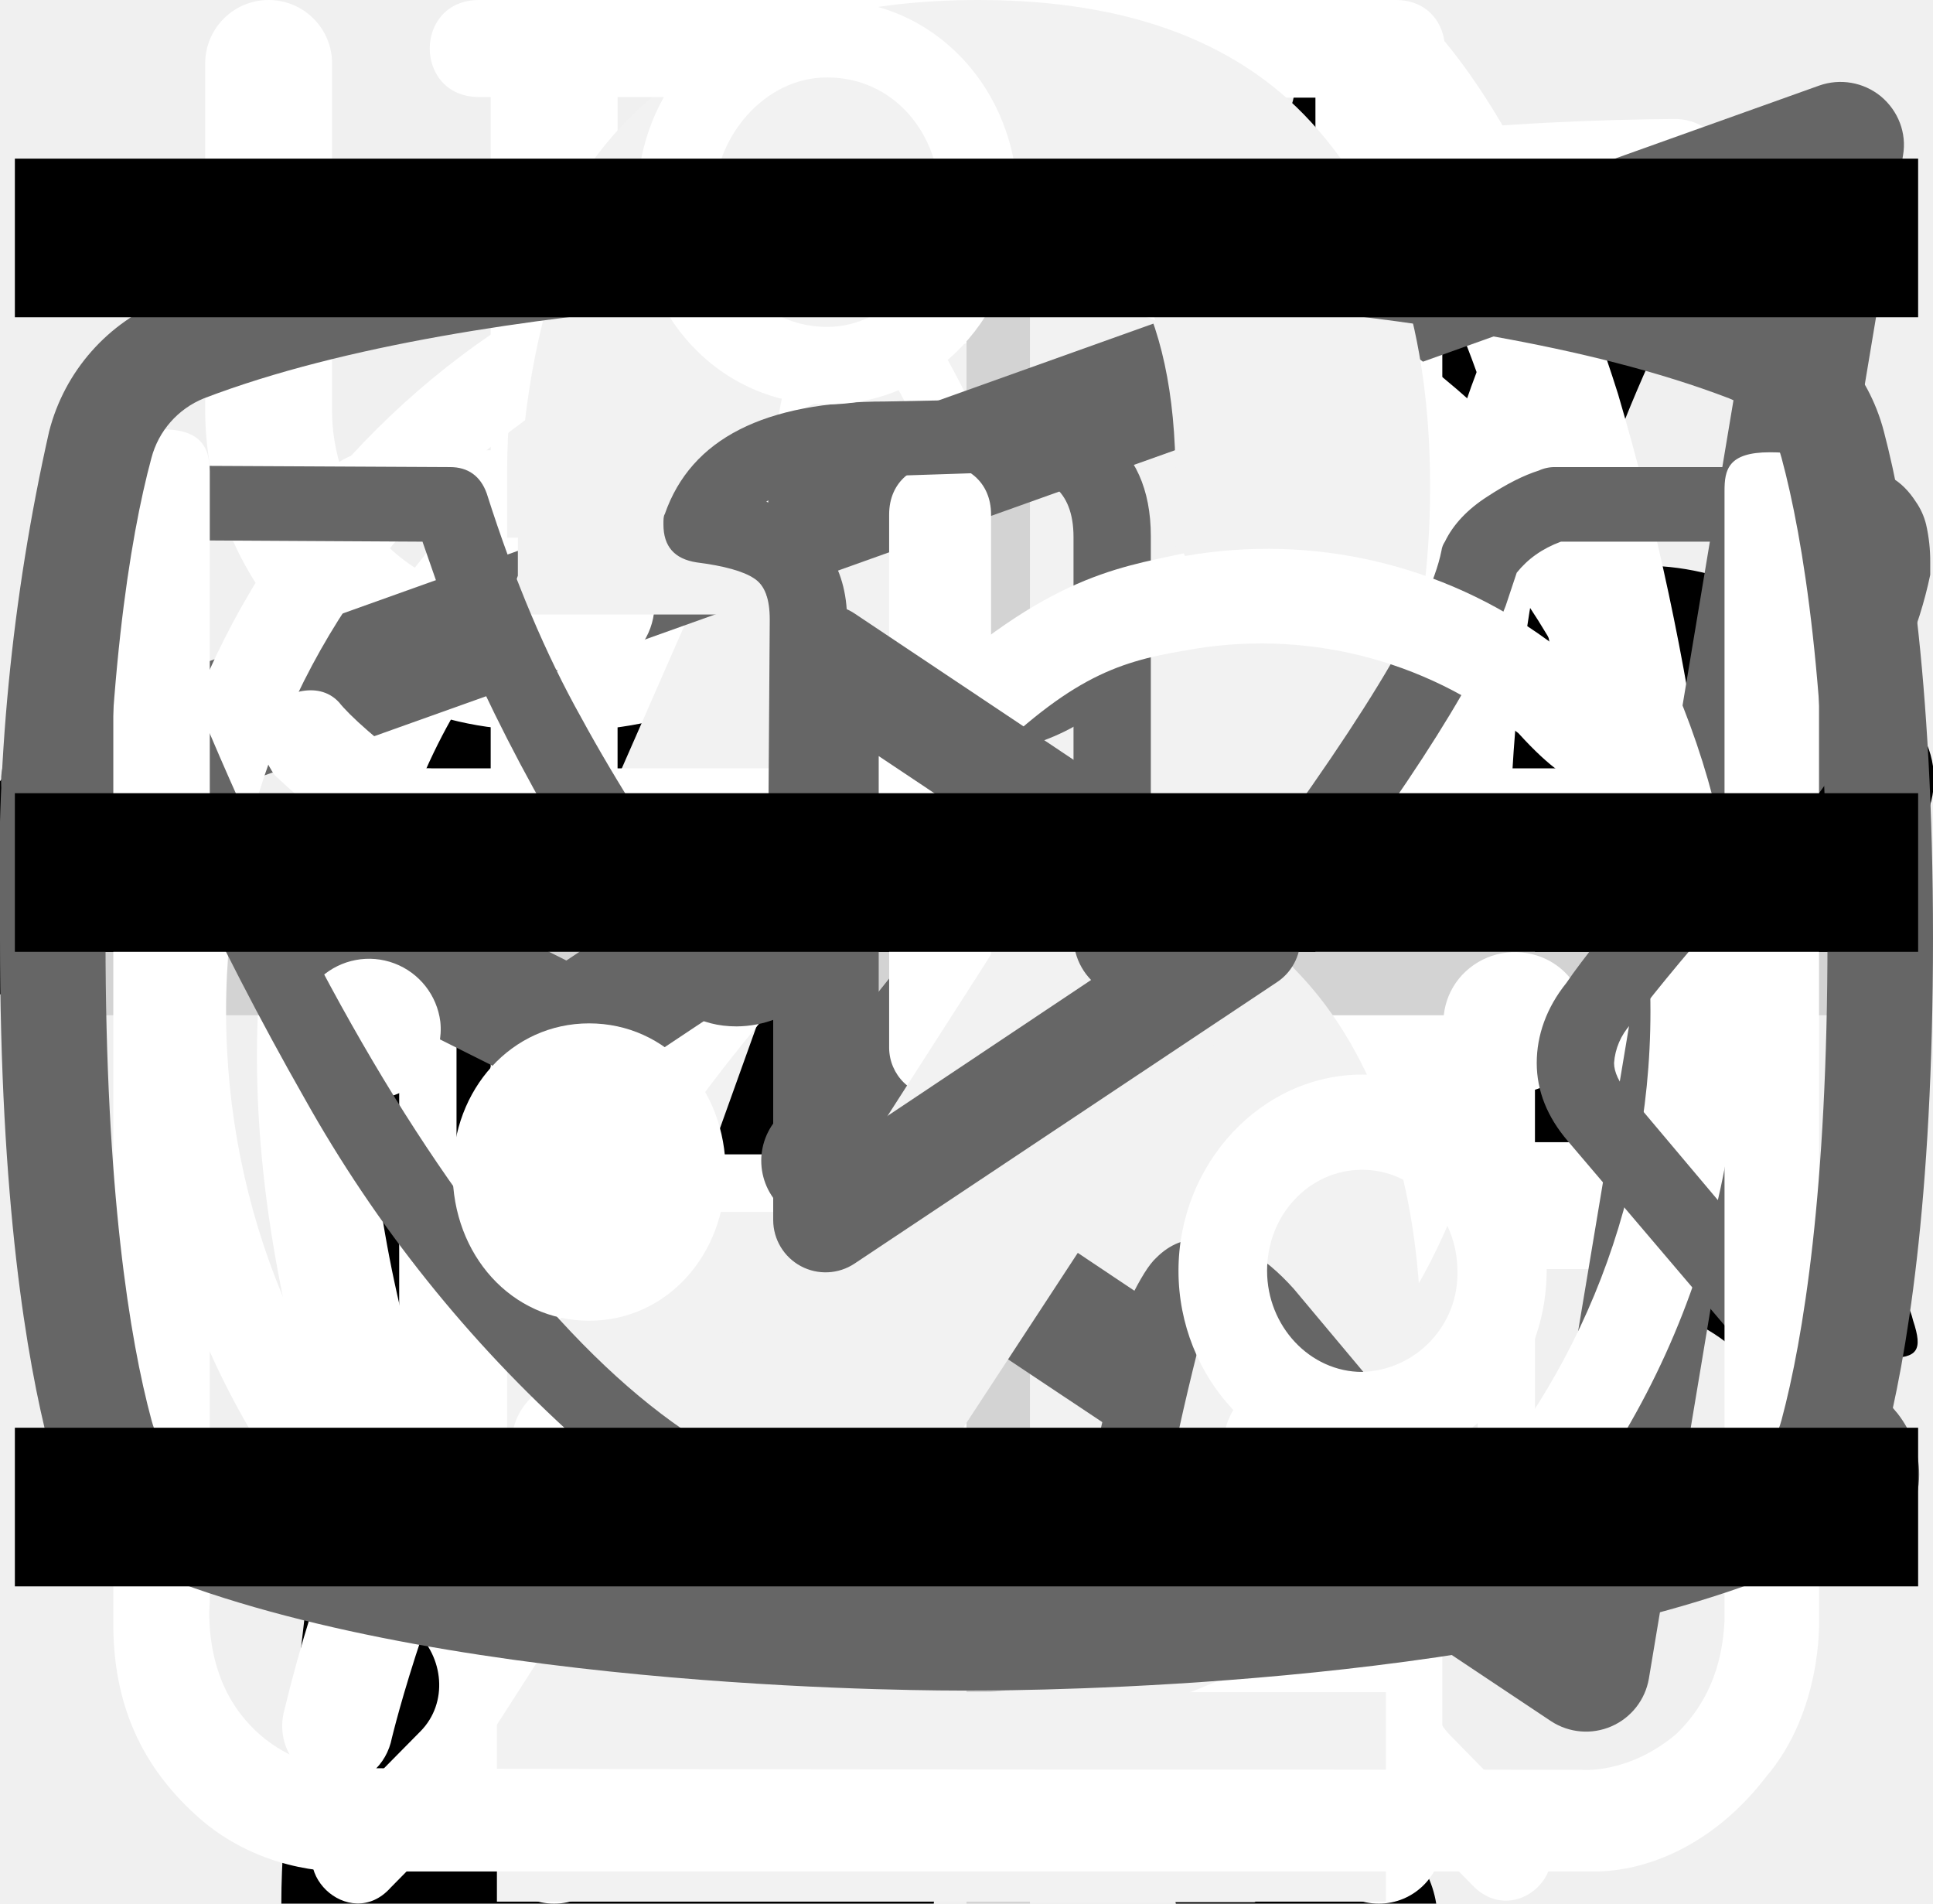
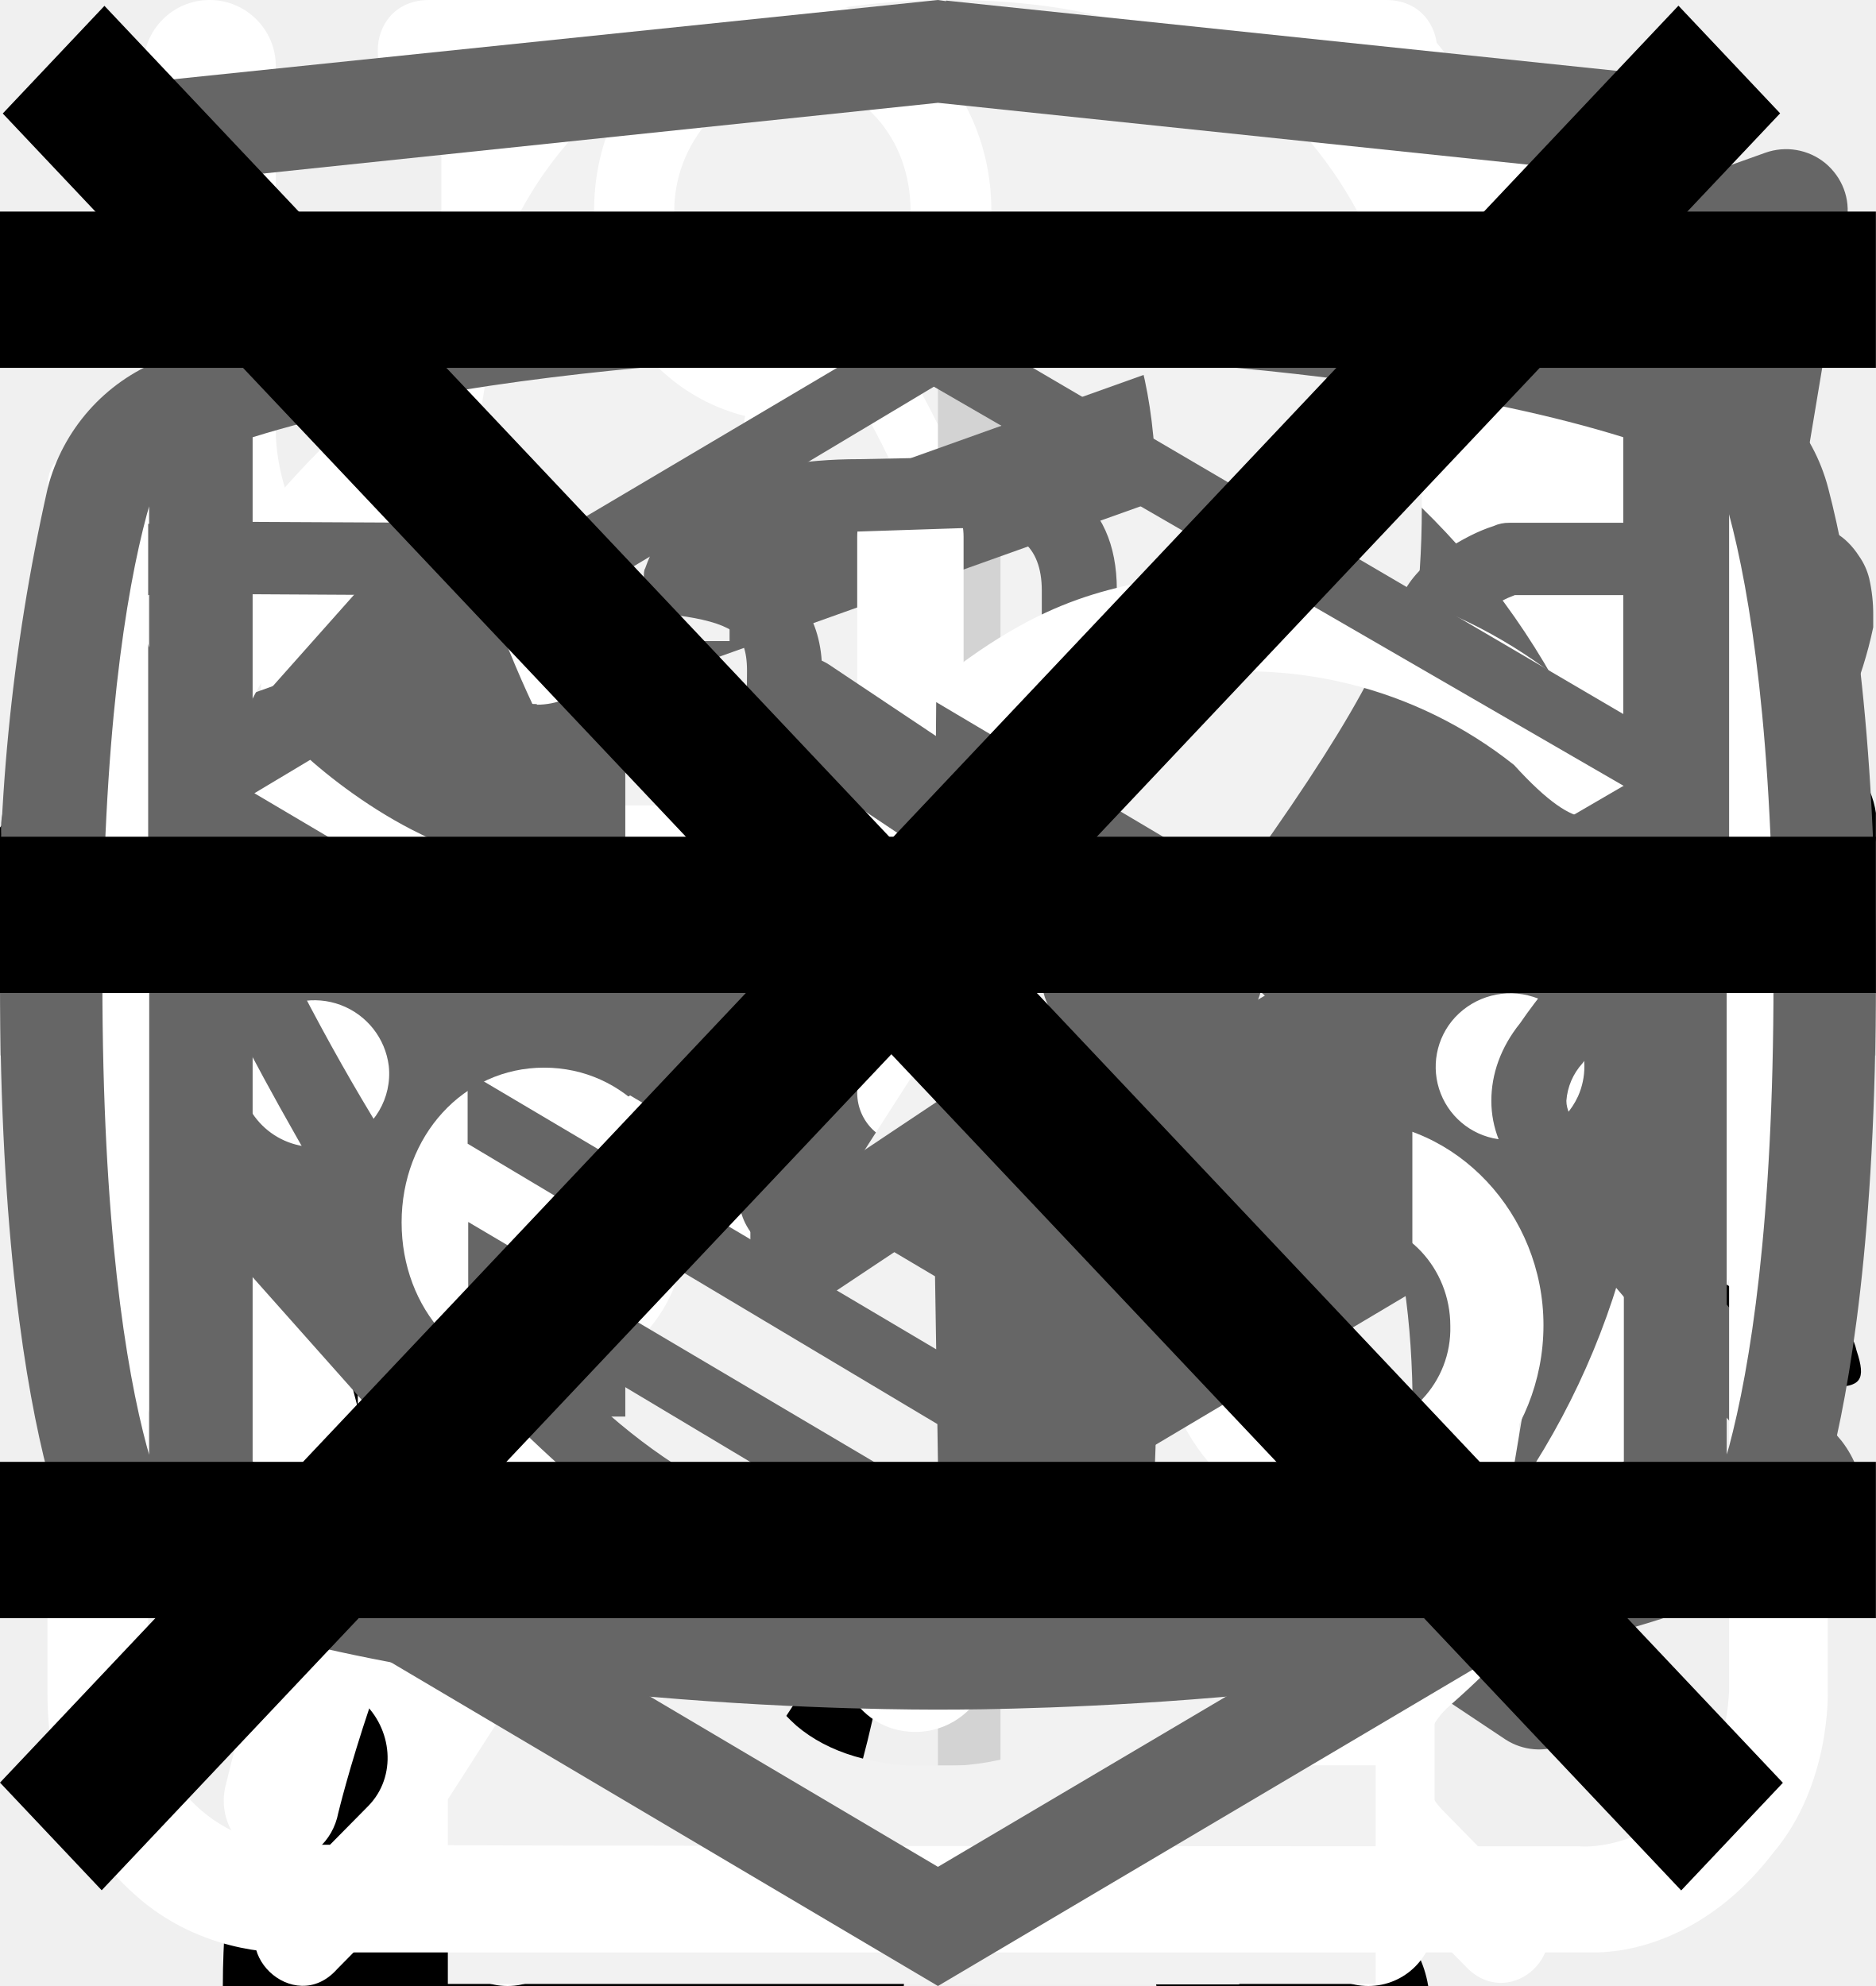
<svg xmlns="http://www.w3.org/2000/svg">
  <style>:root svg:not(:target){display:none}</style>
  <svg viewBox="0 0 32 11" fill="none" id="cat-arrow-mini">
    <path stroke="#000" stroke-width="2" d="M0 5.2h18" />
    <path d="m24 5.2-6.75 5.2v-10.4l6.75 5.2Z" fill="#000" />
  </svg>
  <svg viewBox="0 0 32 11" fill="none" id="cat-arrow">
-     <path stroke="#000" stroke-width="2" d="M0 5.2h18" />
-     <path d="m24 5.2-6.75 5.2v-10.4l6.75 5.2Z" fill="#000" />
+     <path stroke="#000" stroke-width="2" d="M0 5.2h26" />
+     <path d="m32 5.2-6.75 5.2v-10.4l6.75 5.2Z" fill="#000" />
  </svg>
  <svg viewBox="0 0 268 112" fill="none" id="cat-pro-tablet">
    <path d="M246.24 11.51a30.4 30.4 0 0 1 9-9.2c2-1.4 3.2-1.4 4.4 1.2 1.6 3.8 3 7.8 1.8 12a4.59 4.59 0 0 0 .8 4.2c1.2 1.6 2.2 3.2 3.2 4.6a12.54 12.54 0 0 1 1.8 12.4 10.86 10.86 0 0 0-.4 6.2c.4 1.98.4 4.02 0 6a7.5 7.5 0 0 1-5.4 6.4 10.42 10.42 0 0 0-6.4 4 2.09 2.09 0 0 1-1.8 1c-2.4.4-8.4-5-8.4-7.4v-1.2c.2-7.2-.2-7.8-6.8-10.8a8.78 8.78 0 0 1-3.6-2.4c-1.2-1.6-2.8-1.4-4.6-.8-1.8.6-2.8 1.8-2.6 3.8.6 4.85.8 9.73.6 14.6.01.56.15 1.1.4 1.6 6.2 9 8.6 19.6 11.6 29.8 2.4 7.8 6.8 12 14.8 12.6 1.28.1 2.55.3 3.8.6a8.32 8.32 0 0 1 6.8 6.4c1.4 4.2.6 5.2-3.6 5.2h-13a6.48 6.48 0 0 1-4.6-1.6 23.39 23.39 0 0 0-6.8-4 14.53 14.53 0 0 1-6.8-5.2 57.17 57.17 0 0 0-8-9c-5.6-5.8-11.6-11.4-16.8-17.4a22.77 22.77 0 0 1-6.4-15.2c0-1.8-.4-2.6-2.4-1.8-.6.38-1.3.6-2 .6-5.6 0-8.4 3.4-10.4 8.4-1.8 4.2-4.2 8.2-6.4 12.4a20.8 20.8 0 0 0-2 8.4c0 4.8 1.2 6.4 5.6 8 2.8 1 5.4 2 6.8 4.8 1.6 3.2 1.2 4-2.2 4.2h-13.6a3.76 3.76 0 0 1-3.8-2.2l-3.6-6a12.1 12.1 0 0 1-1.4-10.8c.86-3.47.93-7.1.2-10.6a16.84 16.84 0 0 1 3.4-14c1.2-1.4 1.2-2-.8-2.4a100.13 100.13 0 0 1-23.74-8.25.2.2 0 0 1-.06-.15c-6.4-2.4-7.6-2-9.4 4.6-1.6 5.6-3.2 11.2-4.4 17-1.4 6.4.2 12.4 2.2 18.4.8 2.4 3.2 2.2 5 2.8 4 1.2 7.4 2.8 9 7 1.4 3.2 1.2 3.6-2.2 3.6-3.4 0-6.8-.2-10.4 0-3.04.06-6-.93-8.4-2.8-9.6-6.4-12.4-16.2-13.2-26.8-.4-6.6-4-11.8-8.2-16.8-.8-1-1.6-1.4-2.8-.6a88.62 88.62 0 0 1-13.4 6 53.42 53.42 0 0 0-24.4 17.6 21.26 21.26 0 0 0-4.4 10.2c-.6 3.6.4 5.2 4 6.2s5.4 3 5.8 6.8c.2 1.6-.4 2.4-2 2.4h-16.2a3.3 3.3 0 0 1-2.6-1.6c-2.52-3.1-3.86-7-3.8-11-.1-6.9.5-13.8 1.8-20.6a12.6 12.6 0 0 1 6.8-9.6c11.8-5.6 18-16.2 23.6-27.2 1.2-2.2.2-2.6-1.8-2.4-5.6.78-10.9 2.98-15.4 6.4-5.9 4.3-11.45 9.05-16.6 14.2a33.34 33.34 0 0 1-20.6 9.8c-14.6.8-21.4-7.4-20.8-20.6.13-4.5 1.83-8.81 4.8-12.2a8.5 8.5 0 0 1 9-3c3 .8 3.8 2.4 2.6 5.4-.6 1.2-1.4 2.2-2 3.4a15 15 0 0 0-2 4c-2.2 6 .8 10.2 7 10.8 6.6.6 12-2.2 17-6.2a89.88 89.88 0 0 0 16-16.6 41.58 41.58 0 0 1 28.8-16.2c4.6-.6 8.6-2.6 13-3.8a83.01 83.01 0 0 1 25.4-3.6 26 26 0 0 0 11.6-2.2c9.8-4 20-4 30.2-2 8 1.6 16 3.6 23.8 5.6 4.64.87 9.41.73 14-.4a135.6 135.6 0 0 1 26.8-4c5.92-.28 11.83.88 17.2 3.4 4 1.8 4 1.8 3 5.6Z" fill="#000" />
  </svg>
  <svg viewBox="0 0 67 28" fill="none" id="cat-pro">
    <g clip-path="url(#cat-pro_0)">
      <path d="M60.56 2.88a7.6 7.6 0 0 1 2.25-2.3c.5-.35.8-.35 1.1.3.4.95.75 1.95.45 3a1.14 1.14 0 0 0 .2 1.05c.3.4.55.8.8 1.15a3.13 3.13 0 0 1 .45 3.1c-.18.5-.22 1.03-.1 1.55.1.5.1 1 0 1.5a1.87 1.87 0 0 1-1.35 1.6 2.6 2.6 0 0 0-1.6 1 .53.53 0 0 1-.45.25c-.6.1-2.1-1.25-2.1-1.85v-.3c.05-1.8-.05-1.95-1.7-2.7a2.2 2.2 0 0 1-.9-.6c-.3-.4-.7-.35-1.15-.2-.45.15-.7.45-.65.95.15 1.2.2 2.43.15 3.65 0 .14.04.27.1.4 1.55 2.25 2.15 4.9 2.9 7.45.6 1.95 1.7 3 3.7 3.15.32.02.64.07.95.15a2.08 2.08 0 0 1 1.7 1.6c.35 1.05.15 1.3-.9 1.3h-3.25c-.42.02-.83-.12-1.15-.4a5.86 5.86 0 0 0-1.7-1 3.63 3.63 0 0 1-1.7-1.3 14.3 14.3 0 0 0-2-2.25c-1.4-1.45-2.9-2.85-4.2-4.35a5.69 5.69 0 0 1-1.6-3.8c0-.45-.1-.65-.6-.45a.96.96 0 0 1-.5.15c-1.4 0-2.1.85-2.6 2.1-.45 1.05-1.05 2.05-1.6 3.1a5.2 5.2 0 0 0-.5 2.1c0 1.2.3 1.6 1.4 2 .7.25 1.35.5 1.7 1.2.4.8.3 1-.55 1.05h-3.4a.94.94 0 0 1-.95-.55l-.9-1.5a3.02 3.02 0 0 1-.35-2.7c.22-.87.23-1.78.05-2.65a4.21 4.21 0 0 1 .85-3.5c.3-.35.3-.5-.2-.6a25.03 25.03 0 0 1-5.95-2.1c-1.6-.6-1.9-.5-2.35 1.15-.4 1.4-.8 2.8-1.1 4.25-.35 1.6.05 3.1.55 4.6.2.6.8.55 1.25.7 1 .3 1.85.7 2.25 1.75.35.8.3.9-.55.9-.85 0-1.7-.05-2.6 0-.76.01-1.5-.23-2.1-.7-2.4-1.6-3.1-4.05-3.3-6.7-.1-1.65-1-2.95-2.05-4.2-.2-.25-.4-.35-.7-.15-1.07.59-2.2 1.1-3.35 1.5a13.36 13.36 0 0 0-6.1 4.4 5.32 5.32 0 0 0-1.1 2.55c-.15.9.1 1.3 1 1.55s1.35.75 1.45 1.7c.05.4-.1.6-.5.6h-4.05a.82.82 0 0 1-.65-.4 4.28 4.28 0 0 1-.95-2.75 25.3 25.3 0 0 1 .45-5.15 3.15 3.15 0 0 1 1.7-2.4c2.95-1.4 4.5-4.05 5.9-6.8.3-.55.05-.65-.45-.6-1.4.2-2.73.74-3.85 1.6a35.31 35.31 0 0 0-4.15 3.55 8.33 8.33 0 0 1-5.15 2.45c-3.65.2-5.35-1.85-5.2-5.15.03-1.13.46-2.2 1.2-3.05a2.13 2.13 0 0 1 2.25-.75c.75.2.95.6.65 1.35-.15.3-.35.55-.5.85-.22.3-.39.64-.5 1-.55 1.5.2 2.55 1.75 2.7 1.65.15 3-.55 4.25-1.55 1.5-1.2 2.85-2.6 4-4.15a10.4 10.4 0 0 1 7.2-4.05c1.15-.15 2.15-.65 3.25-.95a20.7 20.7 0 0 1 6.35-.9 6.5 6.5 0 0 0 2.9-.55c2.45-1 5-1 7.55-.5 2 .4 4 .9 5.95 1.4 1.16.21 2.35.18 3.5-.1 2.2-.56 4.44-.9 6.7-1a9.08 9.08 0 0 1 4.3.85c1 .45 1 .45.75 1.4Z" fill="#000" />
    </g>
    <defs>
      <clipPath id="cat-pro_0">
        <path fill="#fff" d="M0 0h67v28h-67z" />
      </clipPath>
    </defs>
  </svg>
  <svg viewBox="0 0 36 50" fill="none" id="cat-slim">
    <g clip-path="url(#cat-slim_0)">
      <path d="M28.2 0h-.2c-.32.19-.59.47-.74.82a8.03 8.03 0 0 0-.67 1.76.84.84 0 0 1-.76.69 3.77 3.77 0 0 0-2.69 1.95c-.37.66-.69 1.35-.95 2.06-.73 1.9-1.29 3.85-1.98 5.77-.32.87-.34.87-1.32.87-1.16 0-1.08-.18-1.1 1.1 0 .41.13.62.56.6.13 0 .33-.07.39.1.05.18-.13.26-.23.36a4.63 4.63 0 0 1-2.23 1.26c-.97.26-1.97.47-2.92.79-2.45.82-4.7 1.96-6.46 3.9a14.44 14.44 0 0 0-2.44 4.04c-1.89 4.46-2.8 9.15-3.51 13.88a97.06 97.06 0 0 0-.75 6.7c-.1 1.1-.2 2.23-.2 3.35h17.14c.03-.23-.01-.46-.12-.66a2.58 2.58 0 0 0-1.97-1.58c-.36-.08-.4-.2-.18-.48.36-.48.64-1.02.82-1.6.84-2.47 1.16-5.06 1.57-7.62.23-1.96.83-3.85 1.77-5.59a11.13 11.13 0 0 1 2.87-3.28c.43-.32.45-.32.52.23.05.36.06.74.09 1.11a48.2 48.2 0 0 1-.1 7.31c-.2 1.88-.22 3.78-.07 5.67.2 2.2.59 4.36 1.16 6.49h6.84a2.8 2.8 0 0 0-2.18-2.29c-.64-.1-1.3-.07-1.93.1-.31.08-.44 0-.46-.33-.22-2.73-.04-5.47.51-8.16a91.8 91.8 0 0 0 1.57-9.37c.14-1.27.54-2.5 1.18-3.6.6-1.1 1.14-2.23 1.74-3.33a3.03 3.03 0 0 0 .22-2.67c-.14-.37-.27-.74-.44-1.1-.52-1-1.03-2-1.5-3-.26-.52-.2-.59.36-.6.84 0 .84 0 .86-.85v-.34c0-.35-.14-.55-.52-.51h-.78c-.36 0-.46-.15-.37-.52a3.22 3.22 0 0 1 2.64-2.28 11.3 11.3 0 0 1 3.4.22.51.51 0 0 0 .65-.33 40 40 0 0 1 .66-1.55.52.52 0 0 0-.05-.58c-1.65-2.1-3.43-4.05-5.87-5.3a.77.77 0 0 1-.45-.58 9.8 9.8 0 0 0-.65-2.14 1.8 1.8 0 0 0-.73-.89Z" fill="#000" />
    </g>
    <defs>
      <clipPath id="cat-slim_0">
        <path fill="#fff" d="M0 0h36v50h-36z" />
      </clipPath>
    </defs>
  </svg>
  <svg viewBox="0 0 25 30" fill="none" id="icon-eat">
    <path fill-rule="evenodd" clip-rule="evenodd" d="M18.62.08a1 1 0 0 1 1.09.21c.9.91 2.1 2.88 3.06 5.92a42.6 42.6 0 0 1 1.73 12.79 1 1 0 0 1-1 1h-3.5v9a1 1 0 1 1-2 0v-28a1 1 0 0 1 .62-.92Zm1.38 17.92h2.5a39.62 39.62 0 0 0-1.64-11.19 22.4 22.4 0 0 0-.86-2.3v13.49Zm-14-18a1 1 0 0 1 1 1v28a1 1 0 1 1-2 0v-28a1 1 0 0 1 1-1Z" fill="#fff" />
    <path fill-rule="evenodd" clip-rule="evenodd" d="M1.5 0a1 1 0 0 1 1 1v5.5c0 .56.2 1.32.7 1.92.48.56 1.31 1.08 2.8 1.08a1 1 0 1 1 0 2 5.41 5.41 0 0 1-4.33-1.8 5.07 5.07 0 0 1-1.17-3.2v-5.5a1 1 0 0 1 1-1Z" fill="#fff" />
    <path fill-rule="evenodd" clip-rule="evenodd" d="M10.5 0a1 1 0 0 0-1 1v5.5c0 .56-.2 1.32-.7 1.92-.48.56-1.31 1.08-2.8 1.08a1 1 0 0 0 0 2 5.4 5.4 0 0 0 4.33-1.8 5.07 5.07 0 0 0 1.17-3.2v-5.5a1 1 0 0 0-1-1Z" fill="#fff" />
  </svg>
  <svg viewBox="0 0 120 227" fill="none" id="icon-four">
    <path d="M65.8 226.8v-60.76h-65.8v-31.36l59.08-134.68h35.28v139.44h25.48v26.6h-25.48v60.76h-28.56Zm-36.96-87.36h36.96v-103.04l-36.96 103.04Z" fill="#F2F2F2" />
  </svg>
  <svg viewBox="0 0 80 83" fill="none" id="icon-gift">
    <path d="M65.66 36.01h-51.27a3.27 3.27 0 0 1-3.26-3.27v-9.83c0-1.8 1.46-3.28 3.26-3.28h51.27c1.8 0 3.26 1.47 3.26 3.28v9.83c0 1.8-1.46 3.27-3.26 3.27Zm-51.27-13.86a.78.78 0 0 0-.76.76v9.83c0 .42.34.76.76.76h51.27c.42 0 .76-.34.76-.76v-9.83a.77.77 0 0 0-.76-.76h-51.27Z" fill="#fff" />
    <path d="M58.5 69.67h-36.96a6.3 6.3 0 0 1-6.28-6.32v-28.6a1.25 1.25 0 1 1 2.5.01v28.6a3.8 3.8 0 0 0 3.78 3.8h36.97a3.8 3.8 0 0 0 3.78-3.8v-28.6a1.25 1.25 0 1 1 2.5 0v28.6a6.3 6.3 0 0 1-6.28 6.3Z" fill="#fff" />
    <path d="M40.02 69.67c-.69 0-1.25-.57-1.25-1.26v-33.65a1.25 1.25 0 1 1 2.5 0v33.65c0 .7-.56 1.26-1.25 1.26Zm-15.6-47.53a8.15 8.15 0 0 1-3.25-11 8.06 8.06 0 0 1 10.94-3.27c5.96 3.25 9.18 12.3 9.31 12.7l-2.36.82c-.03-.08-3.03-8.53-8.14-11.3a5.56 5.56 0 0 0-7.55 2.25 5.62 5.62 0 0 0 2.24 7.6l-1.19 2.2Z" fill="#fff" />
    <path d="m55.62 22.14-1.19-2.2a5.58 5.58 0 0 0-5.3-9.85c-5.1 2.77-8.12 11.22-8.15 11.3l-2.36-.83c.14-.38 3.36-9.44 9.32-12.69a8.02 8.02 0 0 1 10.94 3.27 8.1 8.1 0 0 1-3.26 11Zm7.92 30.7h-47.03a1.25 1.25 0 0 1 0-2.51h47.03a1.25 1.25 0 0 1 0 2.51Z" fill="#fff" />
  </svg>
  <svg viewBox="0 0 30 32" fill="none" id="icon-leaf">
    <g clip-path="url(#icon-leaf_0)">
      <path d="M27.84 2.77a.95.95 0 0 0-.9-.77h-.01c-4.94.03-16.95.92-21.8 8.38-2.51 3.88-2.73 8.91-.64 14.96l.07.13a25.93 25.93 0 0 0-1.04 3.32 1 1 0 0 0 .72 1.19l.2.02c.43 0 .81-.32.9-.79.03-.1 2.42-10.37 10.86-16.38.43-.3.55-.93.26-1.38a.9.9 0 0 0-1.3-.28c-4.79 3.4-7.74 8-9.47 11.65-1.24-4.57-.92-8.37.99-11.3 3.74-5.76 12.62-7.15 17.98-7.45-1.16 1.8-2.41 5.1-2.41 10.93 0 3.12-.83 5.52-2.47 7.14-2.62 2.6-6.88 2.83-10 2.58-.51-.04-.96.38-1 .93-.04.55.35 1.03.86 1.07.63.05 1.3.08 1.98.08 3.18 0 6.87-.66 9.43-3.2 2.04-2 3.07-4.9 3.07-8.6 0-9.1 3.22-11.1 3.23-11.1.4-.21.6-.68.5-1.13Z" fill="#fff" />
    </g>
    <defs>
      <clipPath id="icon-leaf_0">
        <path fill="#fff" d="M0 0h30v32h-30z" />
      </clipPath>
    </defs>
  </svg>
  <svg viewBox="0 0 70 227" fill="none" id="icon-one">
    <path d="M39.48 226.8v-187.6c-.19.19-2.33.75-6.44 1.68-3.92.93-8.4 1.87-13.44 2.8-5.04.93-9.52 1.77-13.44 2.52s-5.97 1.12-6.16 1.12v-22.68c3.17-.75 6.81-1.77 10.92-3.08 4.3-1.3 8.59-2.9 12.88-4.76a63.86 63.86 0 0 0 12.6-7 43.3 43.3 0 0 0 10.36-9.8h22.68v226.8h-29.96Z" fill="#F2F2F2" />
  </svg>
  <svg viewBox="0 0 60 60" fill="none" id="icon-plus">
    <path stroke="#D3D3D3" stroke-width="2" d="M31 0v60m29-29h-60" />
  </svg>
+   <svg viewBox="0 0 24 18" fill="none" id="icon-slider">
+     <path d="m8 0-8 9 8 9v-18Zm16 9-8-9v18l8-9Z" fill="#666" />
+   </svg>
  <svg viewBox="0 0 20 18" fill="none" id="icon-telegram">
    <path fill-rule="evenodd" clip-rule="evenodd" d="M19.46.15c.18.15.27.38.23.61l-2.63 15.76a.66.66 0 0 1-1.01.44l-7.88-5.25a.66.66 0 0 1-.15-.96l2.61-3.26-4.36 2.9a.66.66 0 0 1-.65.05l-5.26-2.63a.66.66 0 0 1 .08-1.2l18.38-6.57a.66.66 0 0 1 .64.11Zm-17.13 7.17 3.53 1.77 7.56-5.04a.66.66 0 0 1 .88.96l-4.8 6 6.43 4.3 2.28-13.66-15.88 5.67Z" fill="#666" />
  </svg>
  <svg viewBox="0 0 112 232" fill="none" id="icon-three">
    <path d="M55.44 231.28c-12.32 0-22.59-2.33-30.8-7a44.06 44.06 0 0 1-18.48-20.16c-4.1-8.77-6.16-19.13-6.16-31.08v-7.56h29.68v5.04a88.2 88.2 0 0 0 2.24 18.2c1.5 5.41 4.01 9.7 7.56 12.88 3.73 3.17 9.05 4.76 15.96 4.76 7.28 0 12.79-1.68 16.52-5.04 3.73-3.55 6.25-8.5 7.56-14.84 1.3-6.35 1.96-13.63 1.96-21.84 0-11.95-2.24-21.65-6.72-29.12-4.3-7.65-11.95-11.85-22.96-12.6a7.27 7.27 0 0 0-2.24-.28h-1.96v-29.96h3.92c10.64-.37 18.3-3.17 22.96-8.4 4.67-5.23 7-13.9 7-26.04 0-10.27-1.77-18.48-5.32-24.64-3.36-6.16-10.17-9.24-20.44-9.24-10.27 0-17.08 3.45-20.44 10.36-3.36 6.72-5.23 15.4-5.6 26.04v4.76h-29.68v-7.56c0-12.13 2.05-22.5 6.16-31.08a44.32 44.32 0 0 1 18.48-19.88c8.4-4.67 18.76-7 31.08-7 12.5 0 22.87 2.33 31.08 7a44.06 44.06 0 0 1 18.48 20.16c4.1 8.59 6.16 18.95 6.16 31.08 0 13.63-2.99 24.55-8.96 32.76-5.79 8.21-13.63 13.81-23.52 16.8 6.9 2.05 12.7 5.6 17.36 10.64 4.85 5.04 8.59 11.48 11.2 19.32 2.61 7.65 3.92 16.61 3.92 26.88 0 13.44-1.87 25.2-5.6 35.28-3.73 9.9-9.7 17.64-17.92 23.24-8.21 5.41-19.04 8.12-32.48 8.12Z" fill="#F2F2F2" />
  </svg>
  <svg viewBox="0 0 27 31" fill="none" id="icon-time">
    <path d="M5.56 0c-1.07 0-1.07 1.58 0 1.58h6.67v1.6a13.21 13.21 0 0 0-12.23 13.3 13.4 13.4 0 0 0 4.51 10.07c.48.43.55 1.18.1 1.64l-1.53 1.55c-.74.69.37 1.75 1.04 1l2-2.03c.36-.34.88-.43 1.32-.21a12.79 12.79 0 0 0 11.1.06c.43-.21.96-.13 1.3.21l1.94 1.97c.69.64 1.67-.31 1.05-1l-1.45-1.48c-.45-.45-.39-1.2.1-1.63a13.47 13.47 0 0 0 4.61-10.16 13.2 13.2 0 0 0-12.26-13.28v-1.6h6.66c1.07 0 1.07-1.59 0-1.59h-14.93Zm-4.12 16.47c0-6.53 5.2-11.82 11.6-11.82 6.4 0 11.6 5.3 11.6 11.82 0 6.55-5.2 11.85-11.6 11.85-6.4 0-11.6-5.3-11.6-11.85Zm10.8-8.09c0-1.1 1.66-1.1 1.66 0v8.63c0 .23-.09.44-.25.6a.86.86 0 0 1-.6.25.82.82 0 0 1-.57-.23.8.8 0 0 1-.24-.56v-8.69Zm-5 2.62c.31 0 .6-.12.83-.34a1.14 1.14 0 0 0-.83-1.96 1.14 1.14 0 0 0 0 2.29Zm11.6 0c.3 0 .6-.12.82-.34a1.14 1.14 0 0 0-.82-1.96 1.14 1.14 0 0 0 0 2.29Zm-10.43 12.59c0 1.53-2.33 1.53-2.33 0s2.33-1.53 2.33 0Zm4.64 3.44a1.18 1.18 0 0 0 1.17-.68 1.14 1.14 0 0 0-.7-1.56 1.17 1.17 0 0 0-1.22.32 1.14 1.14 0 0 0 .75 1.92Zm-8.12-10.39a1.14 1.14 0 0 1-.69 1.17 1.17 1.17 0 0 1-1.57-.7 1.14 1.14 0 0 1 .32-1.2 1.17 1.17 0 0 1 1.94.73Zm17.39 1.15a1.17 1.17 0 0 0 1.17-.68 1.14 1.14 0 0 0-.7-1.55 1.18 1.18 0 0 0-1.22.32 1.14 1.14 0 0 0 .75 1.91Zm-2.32 5.8c0 1.53-2.32 1.53-2.32 0s2.32-1.53 2.32 0Z" fill="#fff" />
  </svg>
  <svg viewBox="0 0 113 229" fill="none" id="icon-two">
    <path d="M0 228.76v-21.28l57.68-89.88c4.3-6.72 8.21-12.97 11.76-18.76a86.72 86.72 0 0 0 8.96-18.2c2.43-6.53 3.64-14 3.64-22.4 0-10.45-1.68-18.67-5.04-24.64-3.36-5.97-9.24-8.96-17.64-8.96-7.1 0-12.6 1.96-16.52 5.88s-6.63 9.05-8.12 15.4a89.09 89.09 0 0 0-2.24 20.44v7.56h-29.96v-7.84c0-13.63 1.77-25.3 5.32-35 3.73-9.9 9.61-17.55 17.64-22.96 8.21-5.41 19.04-8.12 32.48-8.12 18.3 0 31.92 5.23 40.88 15.68 8.96 10.27 13.44 24.55 13.44 42.84 0 9.7-1.21 18.2-3.64 25.48a95.62 95.62 0 0 1-8.96 20.44 411.8 411.8 0 0 1-12.32 19.6l-52.08 79.52h71.68v25.2h-106.96Z" fill="#F2F2F2" />
  </svg>
  <svg viewBox="0 0 28 22" fill="none" id="icon-vkontakte">
    <path d="M1 5.34c0-.86.52-1.32 1.55-1.38l3.97.02c.26 0 .44.13.53.38.4 1.26.86 2.34 1.37 3.25.5.92 1.17 1.97 1.99 3.16.07.15.18.23.34.23.13 0 .22-.06.3-.18l.07-.28.03-4.35c0-.3-.07-.5-.23-.6-.15-.1-.43-.18-.83-.23-.32-.05-.48-.23-.48-.55 0-.07 0-.12.02-.15.38-1.09 1.44-1.63 3.2-1.63l1.5-.03c.67 0 1.23.16 1.67.48.44.32.67.82.67 1.5v5.72c.12.08.24.12.34.12.27 0 .5-.15.7-.45 1.95-2.58 3-4.31 3.17-5.18a.3.3 0 0 1 .05-.13c.12-.25.33-.47.61-.65.29-.19.53-.31.75-.38a.55.55 0 0 1 .24-.05h4.13l.26.03c.36 0 .63.16.83.47.07.1.12.21.15.33a2.4 2.4 0 0 1 .06.55v.18a6.11 6.11 0 0 1-.94 2.2 23.4 23.4 0 0 1-1.93 2.53c-.79.9-1.27 1.5-1.47 1.78a.93.93 0 0 0-.24.56c0 .13.07.28.21.45l3.9 4.63c.2.26.31.56.31.88 0 .38-.16.7-.48.95-.32.25-.7.4-1.14.43l-.46.02h-4.04c-.02 0-.06 0-.11.02a.86.86 0 0 1-.1.01c-.4 0-.76-.16-1.1-.48-.12-.13-.96-1.12-2.5-2.97a1.39 1.39 0 0 0-.38-.32 38.47 38.47 0 0 0-.53 2.24l-.08.42a1.4 1.4 0 0 1-1.12 1.06l-.37.02h-2.61c-1.48 0-2.95-.63-4.41-1.9a19.3 19.3 0 0 1-3.96-4.95 47.51 47.51 0 0 1-3.28-7.05 1.92 1.92 0 0 1-.13-.73Zm16.01 6.51c-.37 0-.7-.1-1.01-.29a.9.9 0 0 1-.45-.79v-5.78c0-.34-.1-.58-.27-.72-.18-.14-.49-.21-.93-.21l-1.52.05c-.76 0-1.34.12-1.73.37.78.36 1.17.93 1.17 1.71v4.43a1.5 1.5 0 0 1-.53 1.04 1.6 1.6 0 0 1-1.07.42c-.53 0-.94-.24-1.22-.73a26.16 26.16 0 0 1-3.1-5.63l-.23-.66-3.55-.02c-.23 0-.36.01-.38.03-.03.03-.04.1-.04.22 0 .15.01.3.05.48l.56 1.4c1.49 3.64 3.11 6.51 4.86 8.6 1.75 2.1 3.47 3.15 5.16 3.15h2.66c.1 0 .19-.03.24-.09.05-.06.1-.17.13-.34l.06-.25.5-2.21c.15-.3.27-.5.38-.6.2-.2.42-.28.69-.28.43 0 .86.24 1.3.73l2.27 2.71c.14.22.3.33.45.33h4.4c.53 0 .8-.13.8-.38a.47.47 0 0 0-.08-.25l-3.87-4.55c-.3-.35-.45-.73-.45-1.13 0-.4.14-.8.43-1.16.23-.34.68-.9 1.34-1.67.67-.78 1.25-1.51 1.75-2.19.5-.68.82-1.3.98-1.85l.08-.33a.37.37 0 0 1-.02-.16.54.54 0 0 0-.03-.19h-4.18c-.27.1-.48.25-.64.45l-.16.48c-.45 1.16-1.6 2.94-3.5 5.36-.36.33-.8.5-1.3.5Z" fill="#666" />
  </svg>
  <svg viewBox="0 0 26 29" fill="none" id="icon-water">
    <path d="M10.88 0c-1.64 0-2.9 1.36-2.9 3.08s1.26 3.08 2.9 3.08c1.63 0 2.9-1.36 2.9-3.08s-1.27-3.08-2.9-3.08Zm0 1.18c1 0 1.72.84 1.72 1.9 0 1-.8 1.9-1.72 1.9-1 0-1.73-.84-1.73-1.9 0-1 .78-1.9 1.72-1.9Zm-10.88 23.56c0 1.18.4 2.18 1.36 3 1 .84 2.17.77 2.17.77h19.04c.77 0 1.8-.38 2.62-1.45.85-1 .8-2.36.8-2.36v-17.21c0-.44-.12-.6-.75-.6-.64 0-.69.27-.69.59v17.22c-.02.3-.07 1.08-.74 1.72-.74.62-1.45.54-1.45.54s-18.13 0-19.03-.03a2.14 2.14 0 0 1-1.45-.9c-.51-.73-.41-1.63-.41-1.63v-17.22c0-.46-.24-.64-.73-.64s-.74.18-.74.58v17.62Zm16.31-16.31c-1.08.23-2.17.38-4.26 2.35-2.08 2-3.62 1.9-5.16 1.82-1.54-.1-3.17-1.54-3.45-1.9-.33-.36-.9-.12-1.08.11-.16.24-.16.64.1 1 1.27 1.18 2.45 2.08 4.72 2.26a7.5 7.5 0 0 0 5.89-2.26c1.45-1.45 2.17-1.72 3.26-1.9a6.3 6.3 0 0 1 5.08 1.26c1 1.1 1.26.78 1.54.48.54-.72-.23-1.27-1.1-1.9a7.24 7.24 0 0 0-5.52-1.28l-.02-.04Zm-9.06 7.16c-1.18 0-2.08 1-2.08 2.26 0 1.27.9 2.27 2.08 2.27 1.18 0 2.08-1 2.08-2.27s-.9-2.26-2.08-2.26Zm11.78.78c-1.54 0-2.8 1.36-2.8 2.99 0 1.63 1.26 2.99 2.8 2.99 1.54 0 2.81-1.36 2.81-3 0-1.62-1.27-2.98-2.8-2.98Zm0 1.45c.8 0 1.45.7 1.45 1.54a1.5 1.5 0 0 1-1.45 1.54c-.8 0-1.45-.7-1.45-1.54 0-.86.65-1.54 1.45-1.54Z" fill="#fff" />
  </svg>
  <svg viewBox="0 0 24 19" fill="none" id="icon-ytube">
    <path d="m15.85 8.8-5.24-3.5a.65.65 0 0 0-1.01.55v6.98a.65.65 0 0 0 1.01.54l5.24-3.49a.65.65 0 0 0 0-1.09Zm-4.94 2.8v-4.53l3.4 2.27-3.4 2.27Zm12.48-8.56a2.4 2.4 0 0 0-1.45-1.63c-3.72-1.43-9.69-1.41-9.94-1.41s-6.22-.02-9.94 1.4a2.4 2.4 0 0 0-1.45 1.64 25.32 25.32 0 0 0-.61 6.3c0 3.26.33 5.22.61 6.3a2.4 2.4 0 0 0 1.45 1.63c3.72 1.43 9.69 1.4 9.94 1.4h.08c.75 0 6.31-.04 9.86-1.4a2.4 2.4 0 0 0 1.45-1.64c.28-1.07.61-3.03.61-6.3 0-3.25-.33-5.22-.61-6.29Zm-1.27 12.27a1.1 1.1 0 0 1-.65.74c-3.5 1.34-9.4 1.32-9.47 1.32-.07 0-5.98.02-9.47-1.32a1.09 1.09 0 0 1-.65-.74c-.27-1-.57-2.85-.57-5.97 0-3.12.3-4.97.57-5.97a1.1 1.1 0 0 1 .65-.74c3.5-1.34 9.4-1.32 9.47-1.32.07 0 5.98-.02 9.47 1.32a1.1 1.1 0 0 1 .65.74c.27 1 .57 2.85.57 5.97 0 3.12-.3 4.96-.57 5.97Z" fill="#666" />
  </svg>
+   <svg viewBox="0 0 27 34" fill="none" id="logo-html">
+     <g clip-path="url(#logo-html_0)">
+       <path d="m13.64.02-.14-.02-13.5 1.4v24.61l13.5 7.99 13.5-7.99v-24.6l-13.36-1.4Zm11.6 25-11.74 6.94-11.73-6.94v-10.1l11.68 6.93.02 1.25-8.02-4.75v1.23l8.04 4.8.02 1.3-8.05-4.76v1.22l8.04 4.81 8.12-4.83v-5.21l3.62-2.15v10.26Zm0-11.57-3.23 1.88-1.48.88-7.06-4.19-.01 1.23 6.04 3.57-.06.03-.13.07-.86.5-4.98-2.95-.01 1.22 3.93 2.33-.93.61-.02.01-2.97-1.74-.01 1.23 1.94 1.13-1.98 1.19-11.62-6.87 11.63-6.96 11.8 6.83Zm0-1.22-11.8-6.92-11.67 6.91v-9.23l11.73-1.23 11.73 1.23v9.24Z" fill="#666" />
+     </g>
+     <defs>
+       <clipPath id="logo-html_0">
+         <path fill="#fff" d="M0 0h27v34h-27z" />
+       </clipPath>
+     </defs>
+   </svg>
+   <svg viewBox="0 0 19 20" fill="none" id="menu-logo-closed">
+     <path transform="matrix(.68659 -.72705 .68659 .72705 1.03 19.09)" stroke="#000" stroke-width="1.5" d="M0-.75h24.76" />
+     <path transform="matrix(.68659 .72705 -.68659 .72705 .028 1.09)" stroke="#000" stroke-width="1.5" d="M0-.75h24.76" />
+   </svg>
  <svg viewBox="0 0 24 24" fill="none" id="menu-logo">
    <path stroke="#000" stroke-width="2" d="M0 3h24m-24 8h24m-24 8h24" />
  </svg>
</svg>
